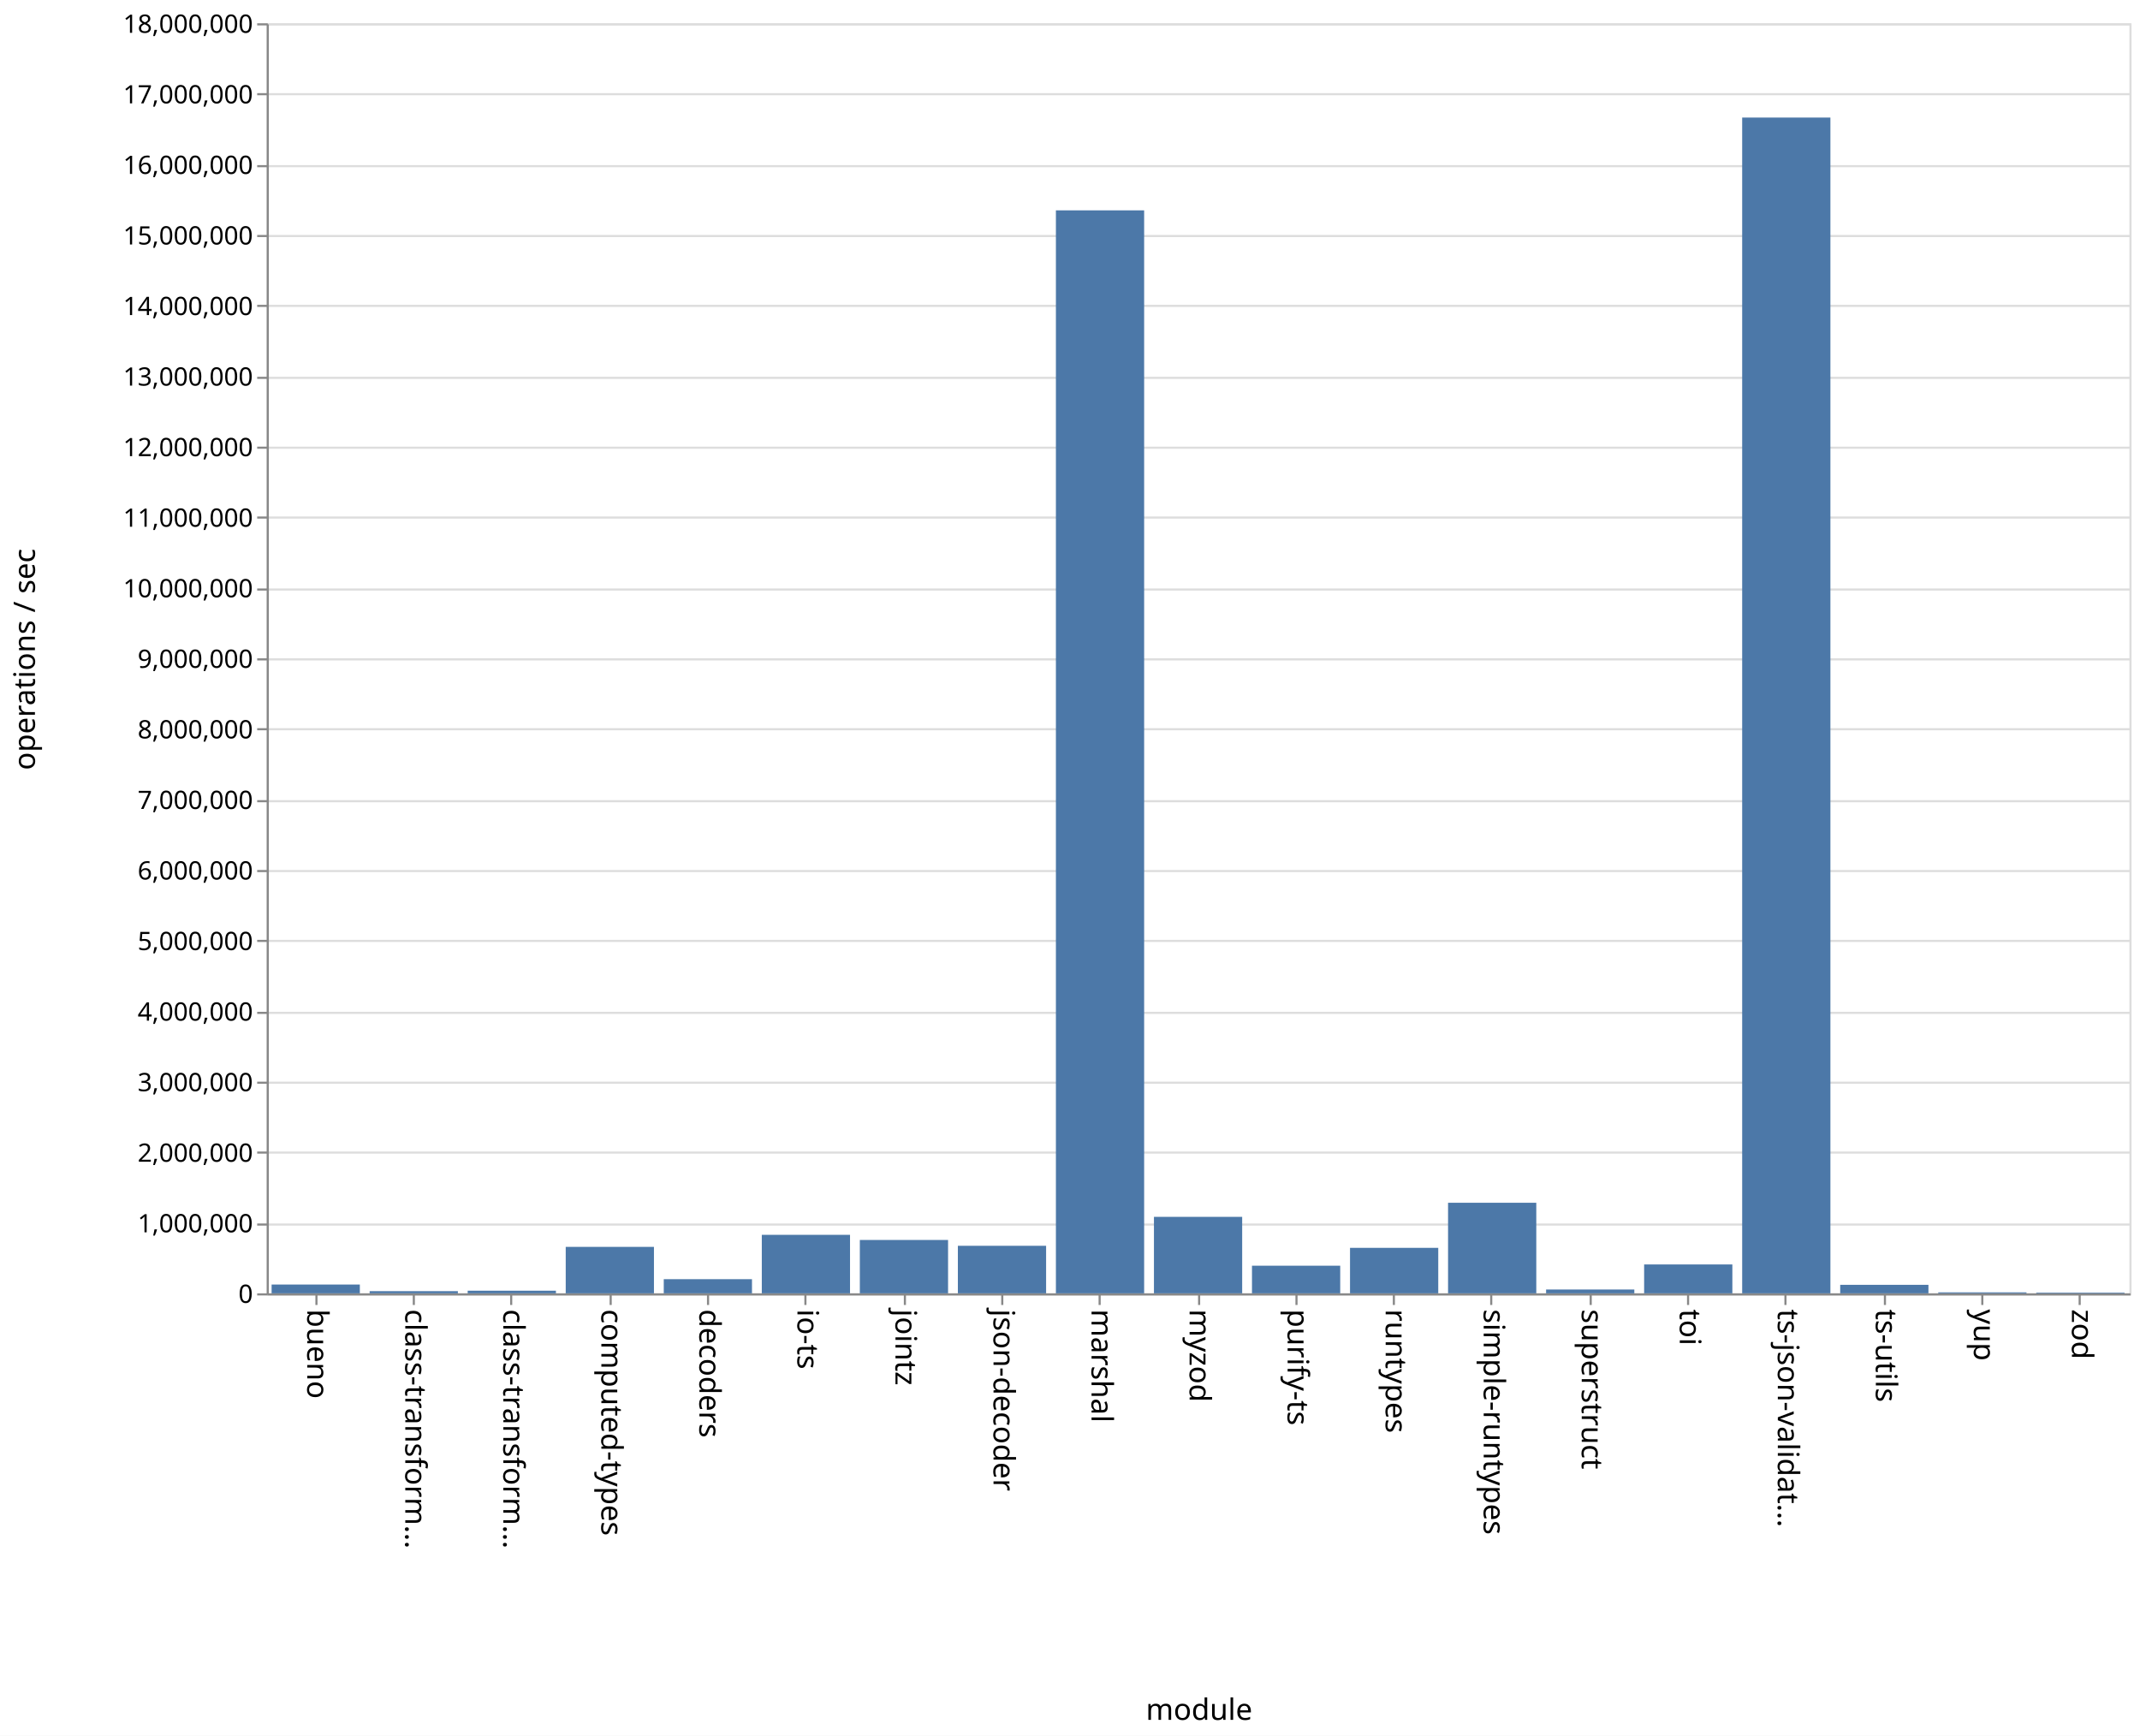
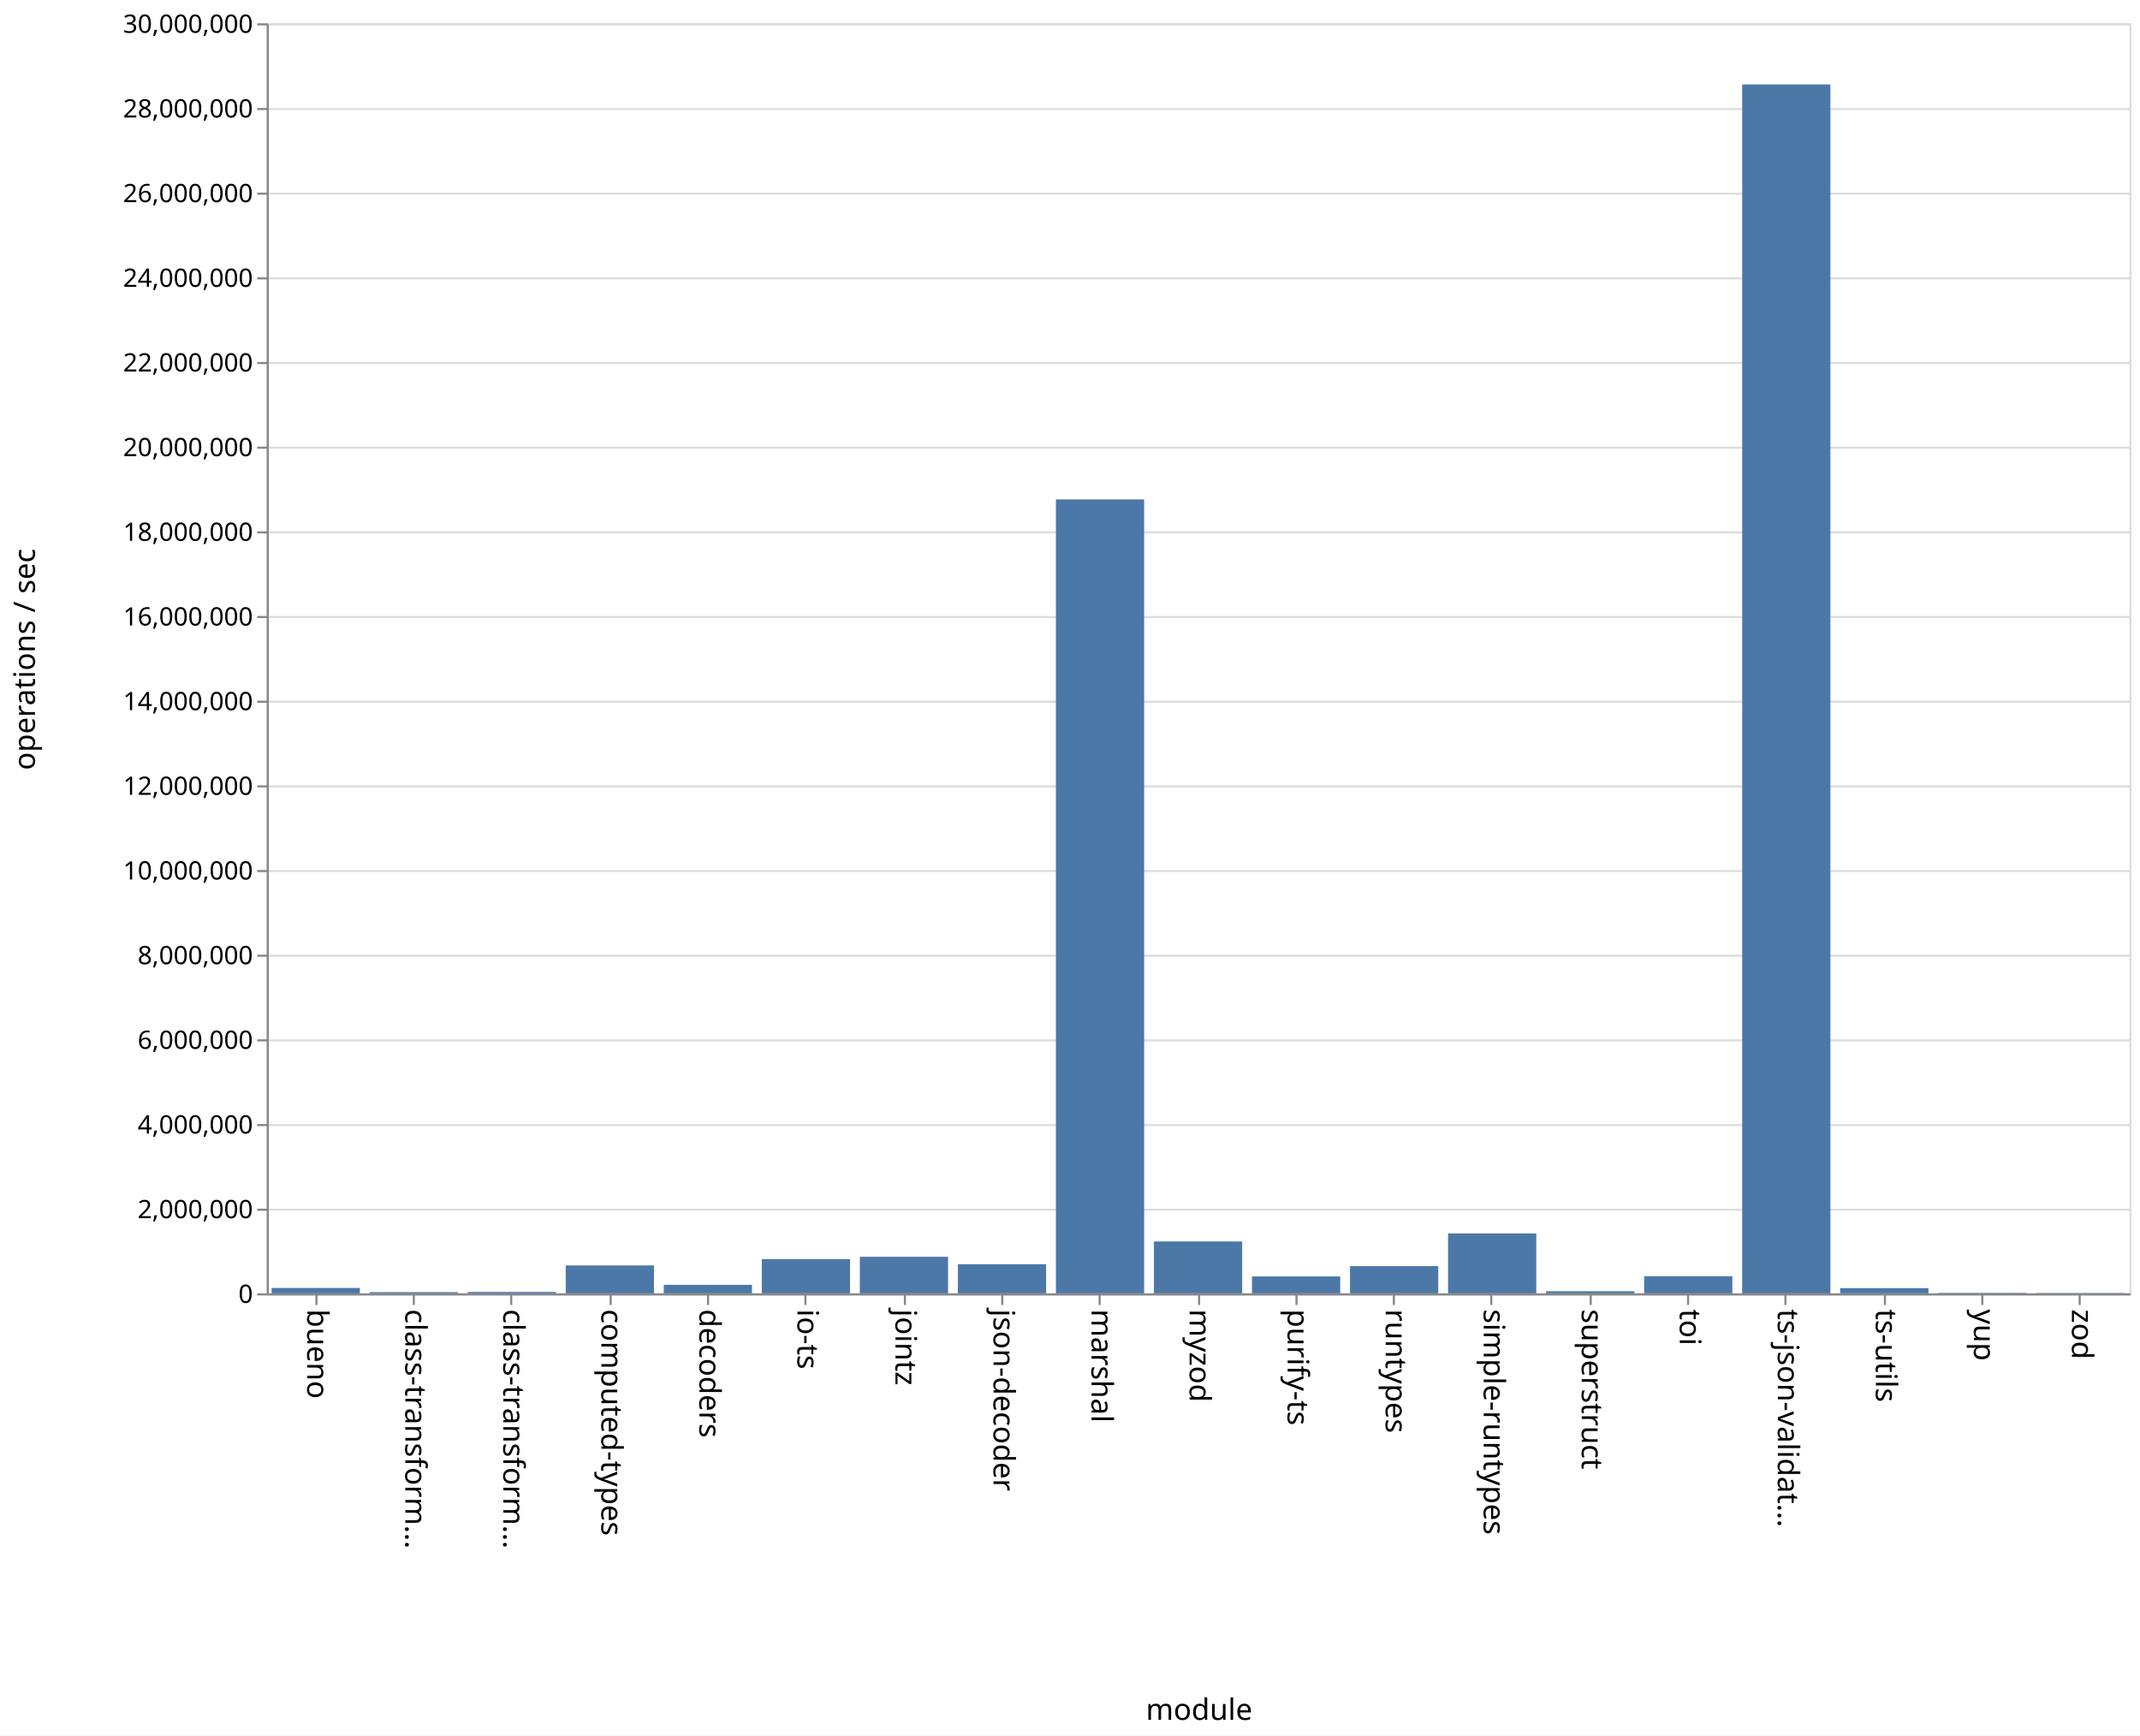
<svg xmlns="http://www.w3.org/2000/svg" class="marks" width="1011" height="820">
  <path fill="#fff" d="M0 0h1011v820H0z" />
  <g class="mark-group role-frame root" aria-roledescription="group mark container" fill="none" stroke-miterlimit="10">
    <path class="background" aria-hidden="true" d="M126.5 11.5h880v600h-880z" stroke="#ddd" />
-     <g class="mark-group role-axis" aria-roledescription="axis" aria-label="Y-axis for a linear scale with values from 0 to 18,000,000">
+     <g class="mark-group role-axis" aria-roledescription="axis" aria-label="Y-axis for a linear scale with values from 0 to 30,000,000">
      <path class="background" aria-hidden="true" d="M126.5 11.5z" pointer-events="none" />
      <g class="mark-rule role-axis-grid" pointer-events="none" stroke="#ddd">
-         <path d="M126.5 611.5h880M126.5 578.5h880M126.5 544.5h880M126.5 511.5h880M126.5 478.5h880M126.5 444.5h880M126.5 411.5h880M126.5 378.5h880M126.5 344.5h880M126.5 311.5h880M126.5 278.5h880M126.5 244.5h880M126.5 211.5h880M126.5 178.5h880M126.5 144.5h880M126.5 111.5h880M126.5 78.5h880M126.5 44.5h880M126.5 11.5h880" />
+         <path d="M126.5 611.5h880M126.5 571.5h880M126.5 531.5h880M126.5 491.5h880M126.5 451.5h880M126.5 411.5h880M126.5 371.5h880M126.5 331.5h880M126.5 291.5h880M126.5 251.5h880M126.5 211.5h880M126.5 171.5h880M126.5 131.5h880M126.5 91.5h880M126.5 51.5h880M126.5 11.5h880" />
      </g>
    </g>
    <g class="mark-group role-axis" aria-roledescription="axis" aria-label="X-axis titled 'module' for a discrete scale with 19 values: bueno, class-transformer-validator-async, class-transformer-validator-sync, computed-types, decoders, ending with zod">
      <path class="background" aria-hidden="true" d="M126.5 611.5z" pointer-events="none" />
      <g class="mark-rule role-axis-tick" pointer-events="none" stroke="#888">
        <path d="M149.5 611.5v5M195.5 611.5v5M241.5 611.5v5M288.5 611.5v5M334.5 611.5v5M380.5 611.5v5M427.5 611.5v5M473.5 611.5v5M519.5 611.5v5M566.5 611.5v5M612.5 611.5v5M658.5 611.5v5M704.5 611.5v5M751.5 611.5v5M797.5 611.5v5M843.5 611.5v5M890.5 611.5v5M936.5 611.5v5M982.5 611.5v5" />
      </g>
      <g class="mark-text role-axis-label" pointer-events="none" font-family="sans-serif" font-size="14" fill="#000">
        <text transform="rotate(90 -236.671 381.829)">
                    bueno
                </text>
        <text transform="rotate(90 -213.513 404.987)">
                    class-transform…
                </text>
        <text transform="rotate(90 -190.355 428.145)">
                    class-transform…
                </text>
        <text transform="rotate(90 -167.197 451.303)">
                    computed-types
                </text>
        <text transform="rotate(90 -144.04 474.46)">
                    decoders
                </text>
        <text transform="rotate(90 -120.882 497.618)">
                    io-ts
                </text>
        <text transform="rotate(90 -97.724 520.776)">
                    jointz
                </text>
        <text transform="rotate(90 -74.566 543.934)">
                    json-decoder
                </text>
        <text transform="rotate(90 -51.408 567.092)">
                    marshal
                </text>
        <text transform="rotate(90 -28.25 590.25)">
                    myzod
                </text>
        <text transform="rotate(90 -5.092 613.408)">
                    purify-ts
                </text>
        <text transform="rotate(90 18.066 636.566)">
                    runtypes
                </text>
        <text transform="rotate(90 41.224 659.724)">
                    simple-runtypes
                </text>
        <text transform="rotate(90 64.382 682.882)">
                    superstruct
                </text>
        <text transform="rotate(90 87.54 706.04)">
                    toi
                </text>
        <text transform="rotate(90 110.697 729.197)">
                    ts-json-validat…
                </text>
        <text transform="rotate(90 133.855 752.355)">
                    ts-utils
                </text>
        <text transform="rotate(90 157.013 775.513)">
                    yup
                </text>
        <text transform="rotate(90 180.171 798.671)">
                    zod
                </text>
      </g>
      <path stroke="#888" d="M126.5 611.5h880" pointer-events="none" />
      <text text-anchor="middle" transform="translate(566.5 812.5)" font-family="sans-serif" font-size="14" fill="#000" pointer-events="none">
                module
            </text>
    </g>
-     <g class="mark-group role-axis" aria-roledescription="axis" aria-label="Y-axis titled 'operations / sec' for a linear scale with values from 0 to 18,000,000">
+     <g class="mark-group role-axis" aria-roledescription="axis" aria-label="Y-axis titled 'operations / sec' for a linear scale with values from 0 to 30,000,000">
      <path class="background" aria-hidden="true" d="M126.5 11.5z" pointer-events="none" />
      <g class="mark-rule role-axis-tick" pointer-events="none" stroke="#888">
-         <path d="M126.5 611.5h-5M126.5 578.5h-5M126.5 544.5h-5M126.5 511.5h-5M126.5 478.5h-5M126.5 444.5h-5M126.5 411.5h-5M126.5 378.5h-5M126.5 344.5h-5M126.5 311.5h-5M126.5 278.5h-5M126.5 244.5h-5M126.5 211.5h-5M126.5 178.5h-5M126.5 144.5h-5M126.5 111.5h-5M126.5 78.5h-5M126.5 44.5h-5M126.5 11.5h-5" />
+         <path d="M126.5 611.5h-5M126.5 571.5h-5M126.5 531.5h-5M126.5 491.5h-5M126.5 451.5h-5M126.5 411.5h-5M126.5 371.5h-5M126.5 331.5h-5M126.5 291.5h-5M126.5 251.5h-5M126.5 211.5h-5M126.5 171.5h-5M126.5 131.5h-5M126.5 91.5h-5M126.5 51.5h-5M126.5 11.5h-5" />
      </g>
      <g class="mark-text role-axis-label" pointer-events="none" text-anchor="end" font-family="sans-serif" font-size="12" fill="#000">
        <text transform="translate(119.5 615.5)">
                    0
                </text>
-         <text transform="translate(119.5 582.167)">
-                     1,000,000
-                 </text>
-         <text transform="translate(119.5 548.833)">
+         <text transform="translate(119.5 575.5)">
                    2,000,000
                </text>
-         <text transform="translate(119.5 515.5)">
-                     3,000,000
-                 </text>
-         <text transform="translate(119.5 482.167)">
+         <text transform="translate(119.5 535.5)">
                    4,000,000
                </text>
-         <text transform="translate(119.5 448.833)">
-                     5,000,000
+         <text transform="translate(119.5 495.5)">
+                     6,000,000
+                 </text>
+         <text transform="translate(119.5 455.5)">
+                     8,000,000
                </text>
        <text transform="translate(119.5 415.5)">
-                     6,000,000
-                 </text>
-         <text transform="translate(119.5 382.167)">
-                     7,000,000
-                 </text>
-         <text transform="translate(119.5 348.833)">
-                     8,000,000
-                 </text>
-         <text transform="translate(119.5 315.5)">
-                     9,000,000
-                 </text>
-         <text transform="translate(119.5 282.167)">
                    10,000,000
                </text>
-         <text transform="translate(119.5 248.833)">
-                     11,000,000
+         <text transform="translate(119.5 375.5)">
+                     12,000,000
+                 </text>
+         <text transform="translate(119.5 335.5)">
+                     14,000,000
+                 </text>
+         <text transform="translate(119.5 295.5)">
+                     16,000,000
+                 </text>
+         <text transform="translate(119.5 255.5)">
+                     18,000,000
                </text>
        <text transform="translate(119.5 215.5)">
-                     12,000,000
+                     20,000,000
                </text>
-         <text transform="translate(119.5 182.167)">
-                     13,000,000
+         <text transform="translate(119.5 175.5)">
+                     22,000,000
                </text>
-         <text transform="translate(119.5 148.833)">
-                     14,000,000
+         <text transform="translate(119.5 135.5)">
+                     24,000,000
                </text>
-         <text transform="translate(119.5 115.5)">
-                     15,000,000
+         <text transform="translate(119.5 95.5)">
+                     26,000,000
                </text>
-         <text transform="translate(119.5 82.167)">
-                     16,000,000
-                 </text>
-         <text transform="translate(119.5 48.833)">
-                     17,000,000
+         <text transform="translate(119.5 55.5)">
+                     28,000,000
                </text>
        <text transform="translate(119.5 15.5)">
-                     18,000,000
+                     30,000,000
                </text>
      </g>
      <path stroke="#888" d="M126.5 611.5v-600" pointer-events="none" />
      <text text-anchor="middle" transform="rotate(-90 164 147.5)" font-family="sans-serif" font-size="14" fill="#000" pointer-events="none">
                operations / sec
            </text>
    </g>
    <g class="mark-rect role-mark marks" aria-roledescription="rect mark container" fill="#4c78a8">
-       <path d="M128.316 606.84H170V611h-41.684zM174.632 609.963h41.684V611h-41.684zM220.947 609.744h41.685V611h-41.685zM267.263 589.037h41.684V611h-41.684zM313.579 604.314h41.684V611H313.58zM359.895 583.362h41.684V611h-41.684zM406.21 585.78h41.685V611H406.21zM452.526 588.548h41.685V611h-41.685zM498.842 99.375h41.684V611h-41.684zM545.158 574.863h41.684V611h-41.684zM591.474 597.949h41.684V611h-41.684zM637.79 589.516h41.684V611h-41.685zM684.105 568.219h41.684V611h-41.684zM730.421 609.184h41.684V611h-41.684zM776.737 597.351h41.684V611h-41.684zM823.053 55.527h41.684V611h-41.684zM869.368 606.968h41.685V611h-41.685zM915.684 610.536h41.684V611h-41.684zM962 610.665h41.684V611H962z" />
+       <path d="M128.316 608.463H170V611h-41.684zM174.632 610.44h41.684v.56h-41.684zM220.947 610.358h41.685V611h-41.685zM267.263 597.81h41.684V611h-41.684zM313.579 606.974h41.684V611H313.58zM359.895 594.84h41.684V611h-41.684zM406.21 593.752h41.685V611H406.21zM452.526 597.246h41.685V611h-41.685zM498.842 235.919h41.684V611h-41.684zM545.158 586.482h41.684V611h-41.684zM591.474 603.011h41.684V611h-41.684zM637.79 598.126h41.684V611h-41.685zM684.105 582.69h41.684V611h-41.684zM730.421 609.99h41.684V611h-41.684zM776.737 602.91h41.684V611h-41.684zM823.053 39.889h41.684V611h-41.684zM869.368 608.533h41.685V611h-41.685zM915.684 610.783h41.684V611h-41.684zM962 610.83h41.684v.17H962z" />
    </g>
  </g>
</svg>
